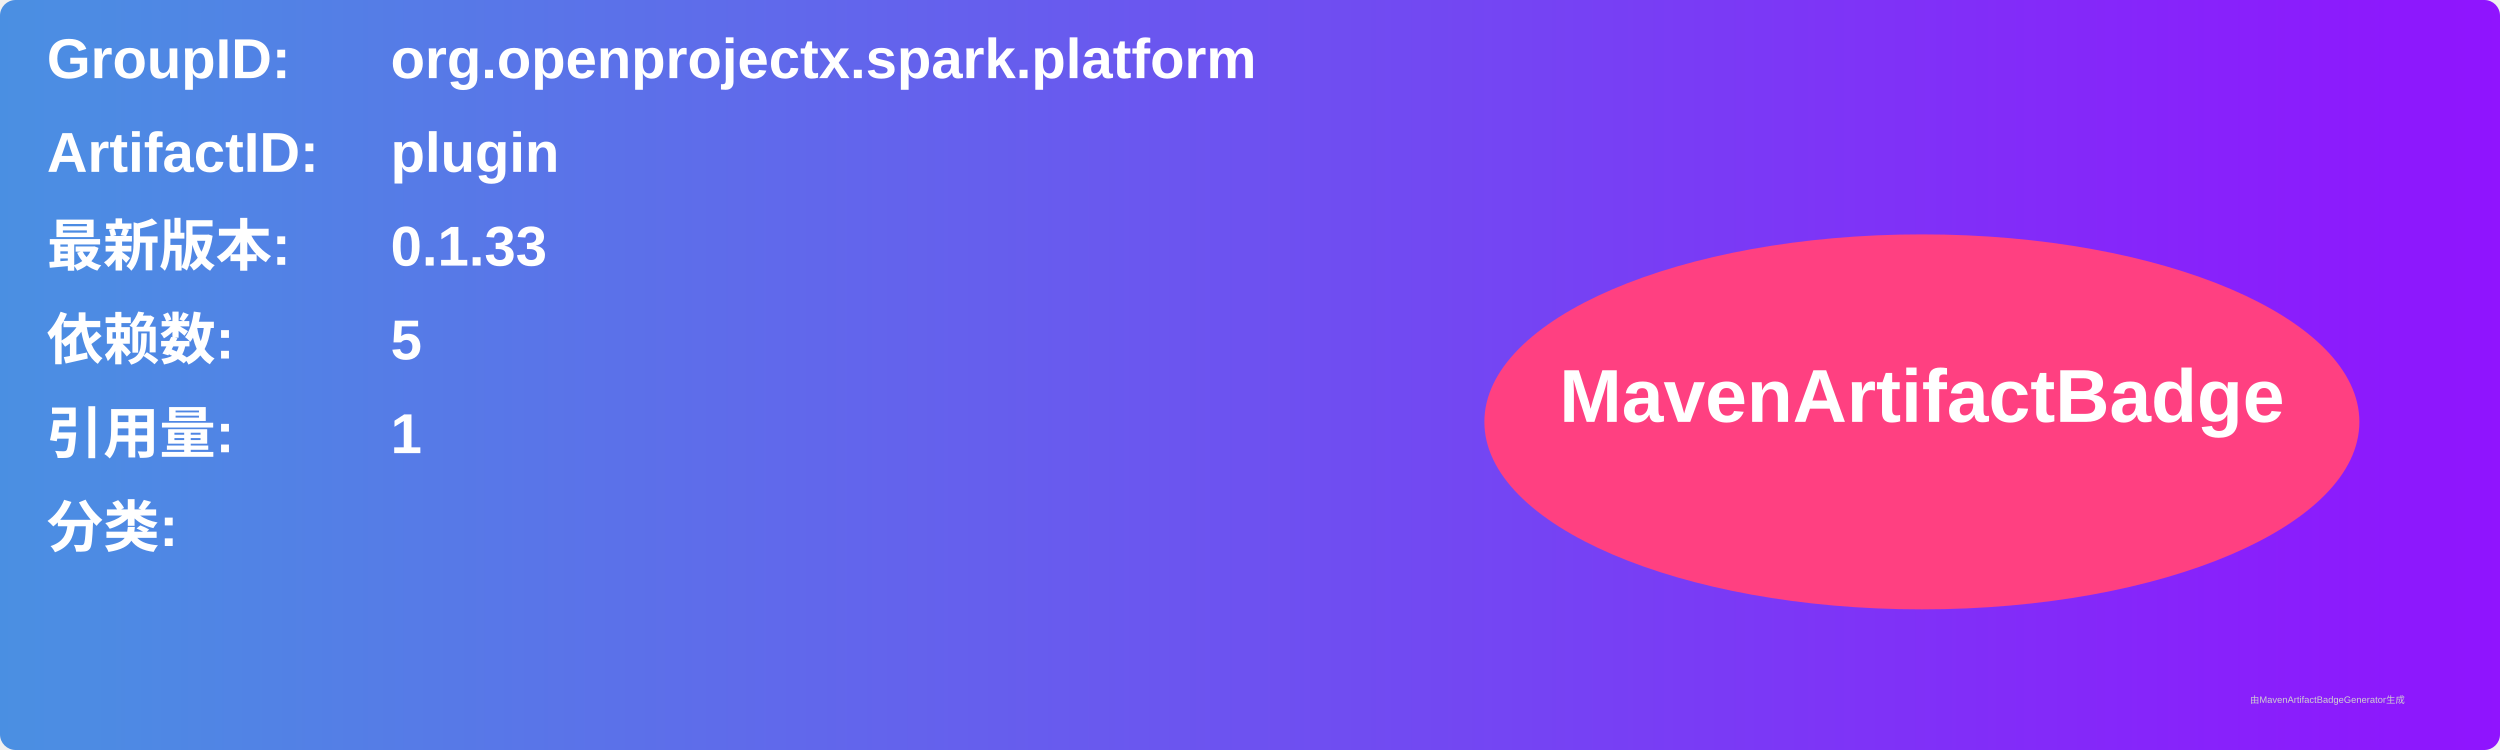
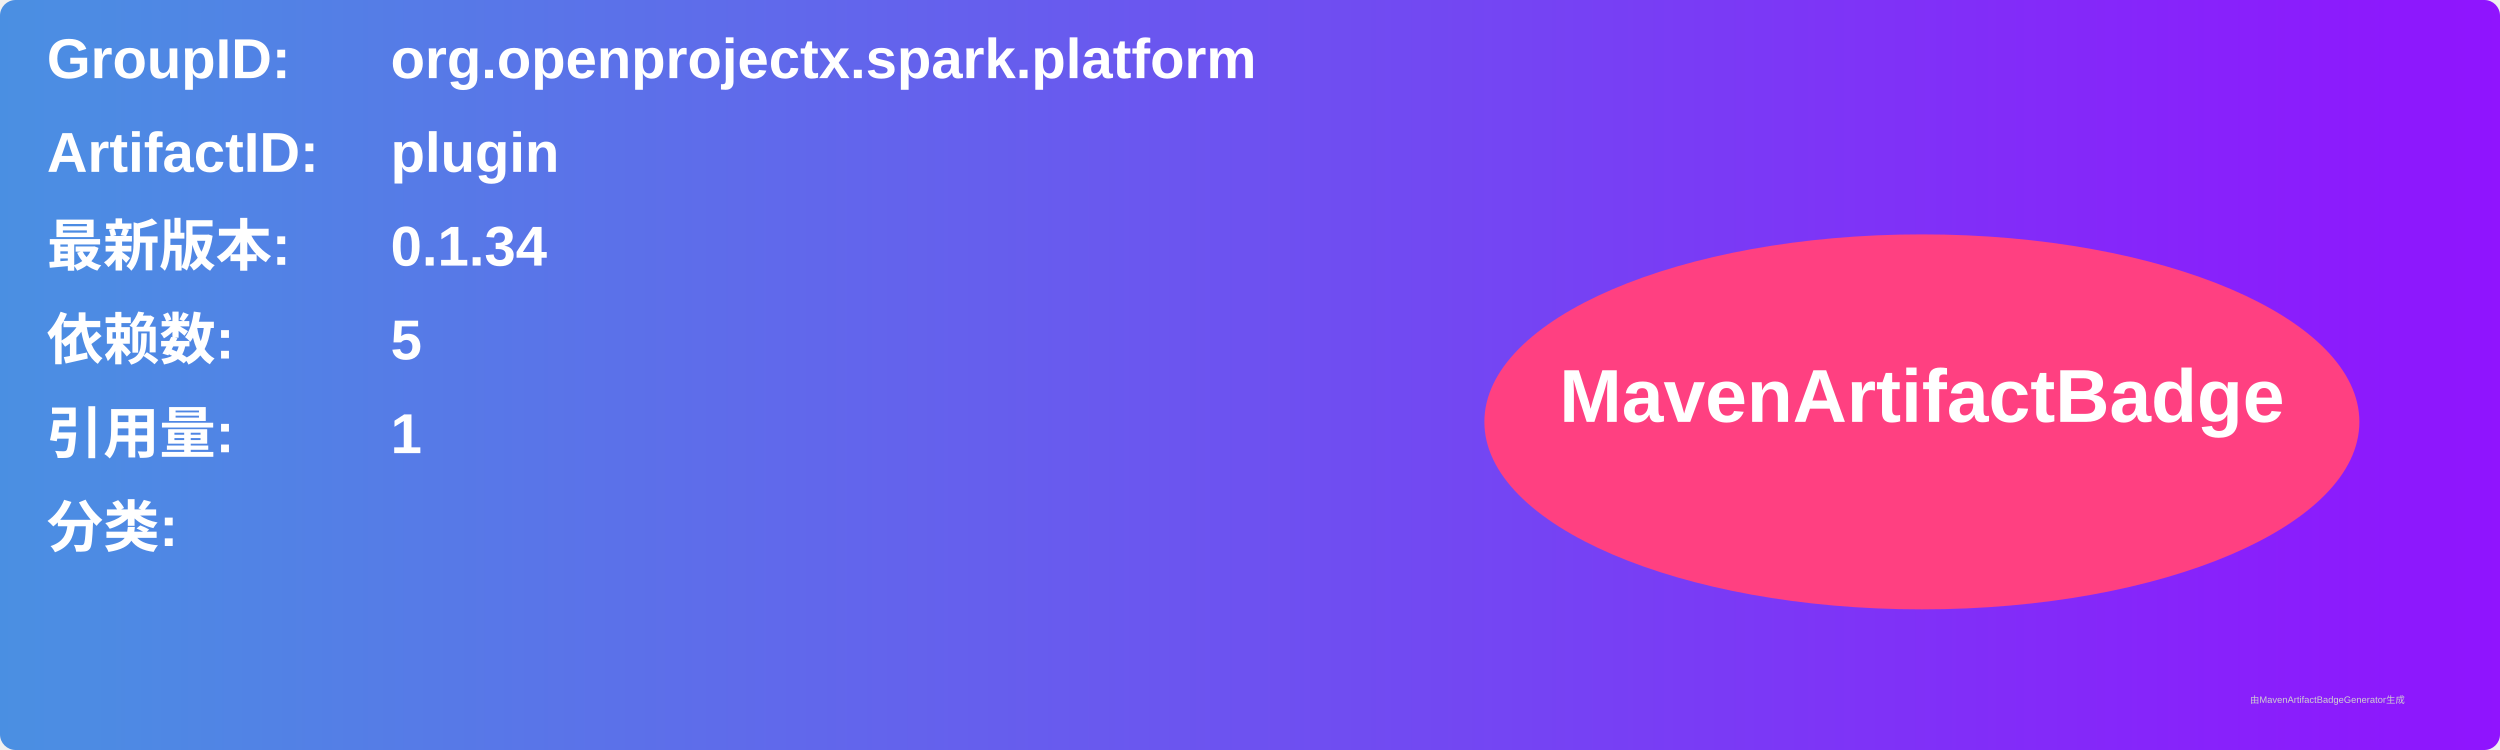
<svg xmlns="http://www.w3.org/2000/svg" width="800" height="240" viewBox="0 0 800 240">
  <linearGradient id="grad" x1="0%" y1="0%" x2="100%" y2="0%">
    <stop offset="0%" stop-color="#4a90e2" />
    <stop offset="100%" stop-color="#9013fe" />
  </linearGradient>
  <rect width="100%" height="100%" rx="5" ry="5" fill="url(#grad)" />
  <g transform="translate(15, 15)">
    <text x="0" y="10" font-family="Arial" font-size="18" fill="white" font-weight="bold" width="260">GroupID:</text>
    <text x="110" y="10" font-family="Arial" font-size="18" fill="white" font-weight="bold" width="460">org.openprojectx.spark.platform</text>
    <text x="0" y="40" font-family="Arial" font-size="18" fill="white" font-weight="bold" width="260">ArtifactID:</text>
    <text x="110" y="40" font-family="Arial" font-size="18" fill="white" font-weight="bold" width="460">plugin</text>
    <text x="0" y="70" font-family="Arial" font-size="18" fill="white" font-weight="bold">最新版本:</text>
    <text x="110" y="70" font-family="Arial" font-size="18" fill="white" font-weight="bold">
-       <tspan font-weight="bold">0.1.33</tspan>
+       <tspan font-weight="bold">0.1.34</tspan>
    </text>
    <text x="0" y="100" font-family="Arial" font-size="18" fill="white" font-weight="bold">依赖数: </text>
    <text x="110" y="100" font-family="Arial" font-size="18" fill="white">
      <tspan font-weight="bold">5</tspan>
    </text>
    <text x="0" y="130" font-family="Arial" font-size="18" fill="white" font-weight="bold">引用量: </text>
    <text x="110" y="130" font-family="Arial" font-size="18" fill="white">
      <tspan font-weight="bold">1</tspan>
    </text>
    <text x="0" y="160" font-family="Arial" font-size="18" fill="white" font-weight="bold">分类:</text>
    <text x="10" y="190" font-family="Arial" font-size="10" fill="white">
      <tspan font-weight="bold" />
    </text>
    <ellipse cx="600" cy="120" rx="140" ry="60" fill="#ff4081" />
    <text x="600" y="120" text-anchor="middle" font-family="Arial" font-size="24" fill="white" font-weight="bold">MavenArtifactBadge</text>
  </g>
  <text x="720" y="225" font-family="Arial" font-size="3" fill="#d0d0d0">由MavenArtifactBadgeGenerator生成</text>
</svg>
